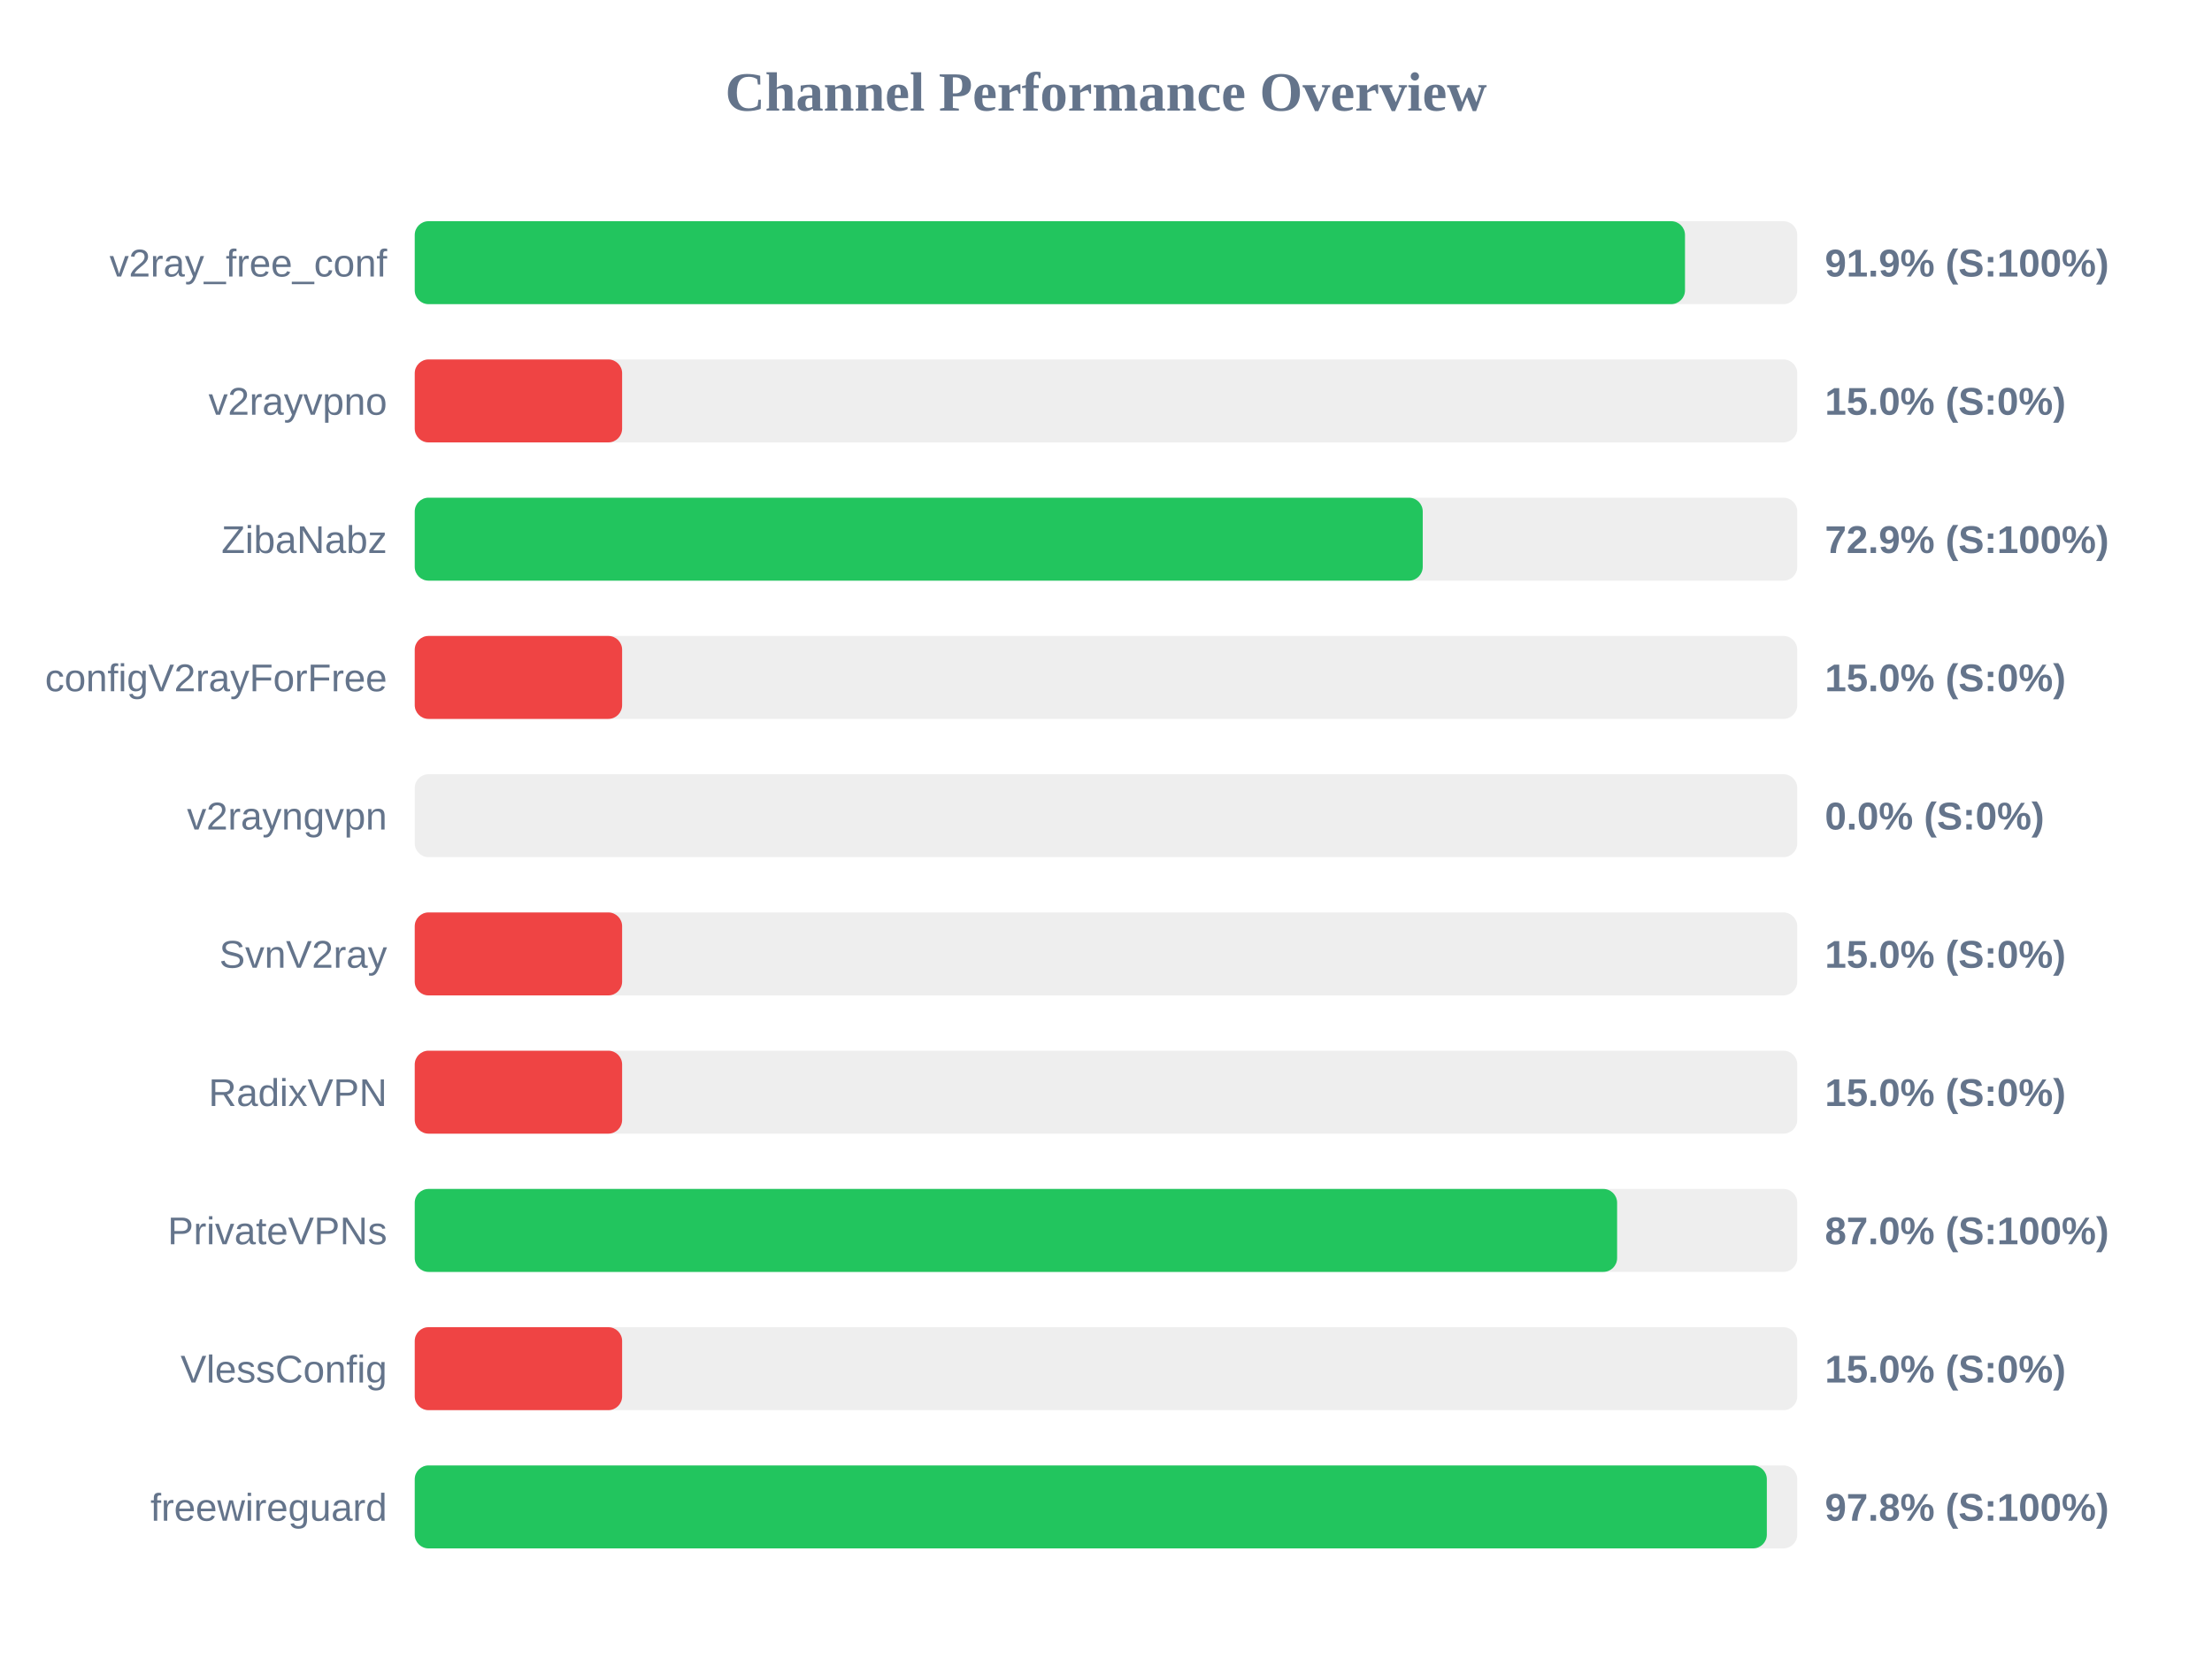
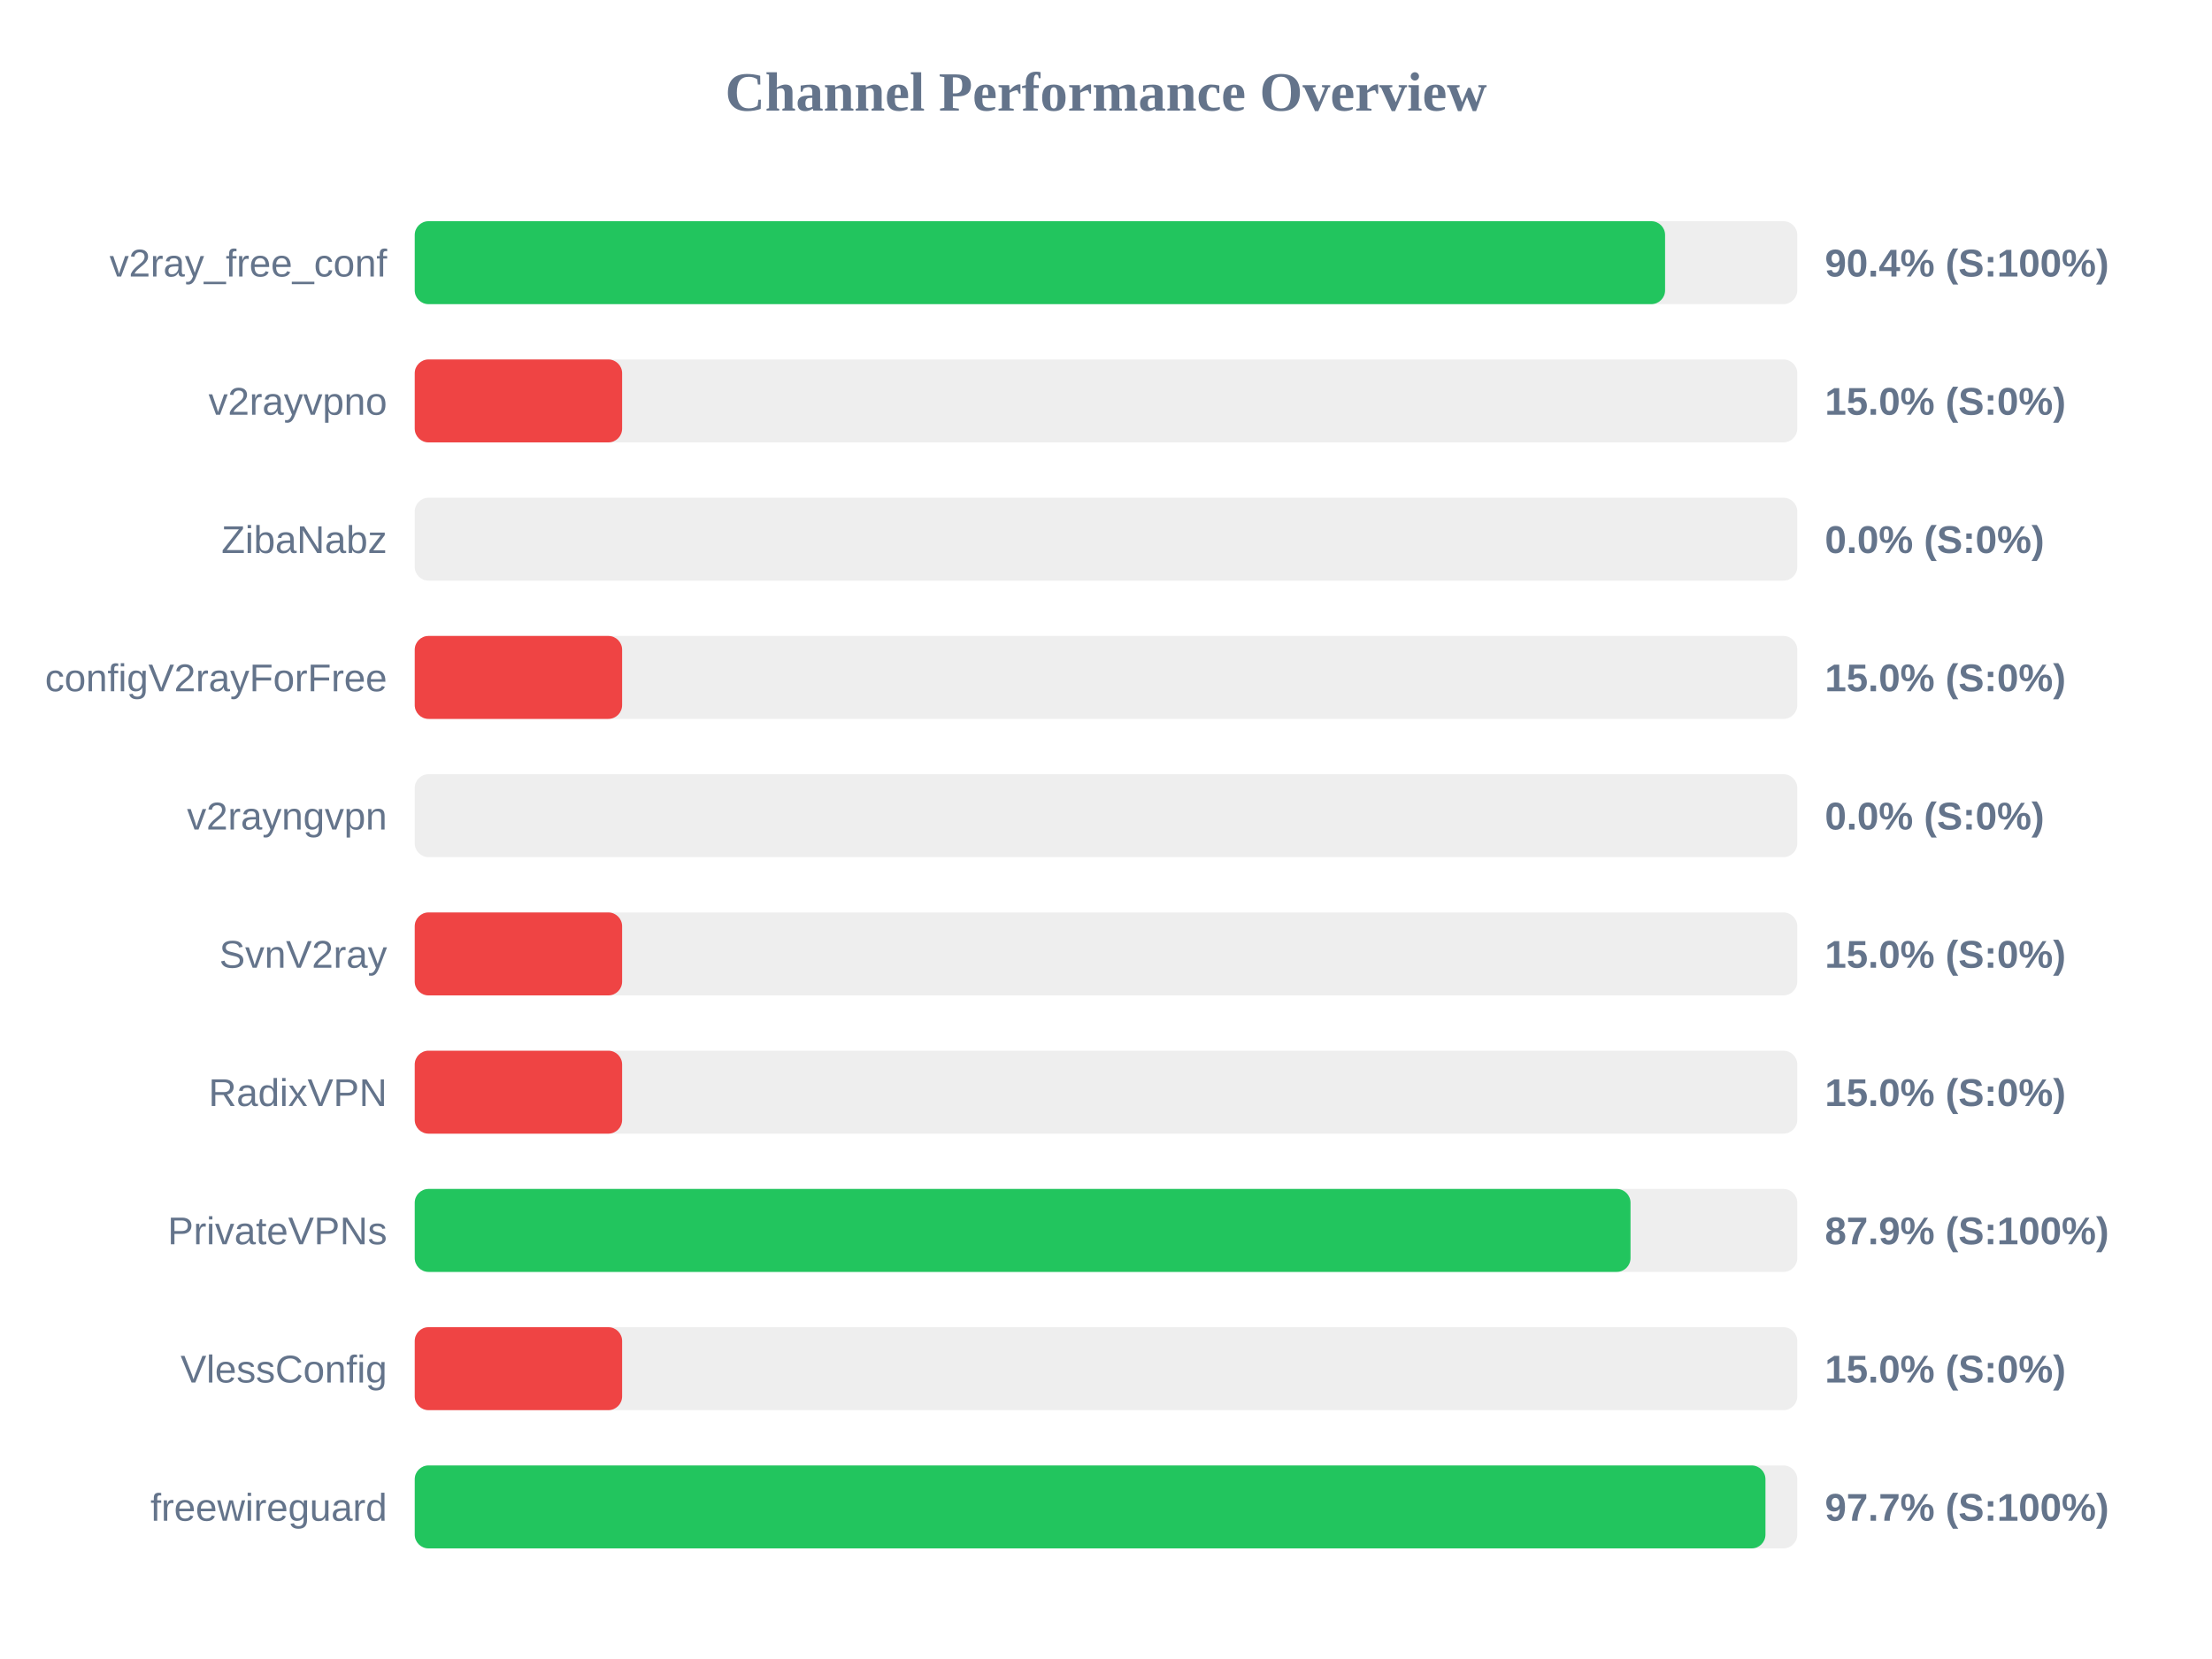
<svg xmlns="http://www.w3.org/2000/svg" width="800" height="600" version="1.1">
  <style>
        .row { font: 14px Arial; fill: #64748b; }
        .score { font: bold 14px Arial; fill: #64748b; }
    </style>
  <text x="400" y="40" text-anchor="middle" font-size="20px" font-weight="bold" fill="#64748b">Channel Performance Overview</text>
  <rect x="150" y="80" width="500" height="30" fill="#eee" rx="5" />
-   <rect x="150" y="80" width="459.4" height="30" fill="#22c55e" rx="5" />
+   <rect x="150" y="80" width="452.2" height="30" fill="#22c55e" rx="5" />
  <text x="140" y="100" text-anchor="end" class="row">v2ray_free_conf</text>
-   <text x="660" y="100" text-anchor="start" class="score">91.9% (S:100%)</text>
+   <text x="660" y="100" text-anchor="start" class="score">90.4% (S:100%)</text>
  <rect x="150" y="130" width="500" height="30" fill="#eee" rx="5" />
  <rect x="150" y="130" width="75.0" height="30" fill="#ef4444" rx="5" />
  <text x="140" y="150" text-anchor="end" class="row">v2rayvpno</text>
  <text x="660" y="150" text-anchor="start" class="score">15.0% (S:0%)</text>
  <rect x="150" y="180" width="500" height="30" fill="#eee" rx="5" />
-   <rect x="150" y="180" width="364.55" height="30" fill="#22c55e" rx="5" />
+   <rect x="150" y="180" width="0.0" height="30" fill="#ef4444" rx="5" />
  <text x="140" y="200" text-anchor="end" class="row">ZibaNabz</text>
-   <text x="660" y="200" text-anchor="start" class="score">72.9% (S:100%)</text>
+   <text x="660" y="200" text-anchor="start" class="score">0.0% (S:0%)</text>
  <rect x="150" y="230" width="500" height="30" fill="#eee" rx="5" />
  <rect x="150" y="230" width="75.0" height="30" fill="#ef4444" rx="5" />
  <text x="140" y="250" text-anchor="end" class="row">configV2rayForFree</text>
  <text x="660" y="250" text-anchor="start" class="score">15.0% (S:0%)</text>
  <rect x="150" y="280" width="500" height="30" fill="#eee" rx="5" />
  <rect x="150" y="280" width="0.0" height="30" fill="#ef4444" rx="5" />
  <text x="140" y="300" text-anchor="end" class="row">v2rayngvpn</text>
  <text x="660" y="300" text-anchor="start" class="score">0.0% (S:0%)</text>
  <rect x="150" y="330" width="500" height="30" fill="#eee" rx="5" />
  <rect x="150" y="330" width="75.0" height="30" fill="#ef4444" rx="5" />
  <text x="140" y="350" text-anchor="end" class="row">SvnV2ray</text>
  <text x="660" y="350" text-anchor="start" class="score">15.0% (S:0%)</text>
  <rect x="150" y="380" width="500" height="30" fill="#eee" rx="5" />
  <rect x="150" y="380" width="75.0" height="30" fill="#ef4444" rx="5" />
  <text x="140" y="400" text-anchor="end" class="row">RadixVPN</text>
  <text x="660" y="400" text-anchor="start" class="score">15.0% (S:0%)</text>
  <rect x="150" y="430" width="500" height="30" fill="#eee" rx="5" />
-   <rect x="150" y="430" width="434.85" height="30" fill="#22c55e" rx="5" />
+   <rect x="150" y="430" width="439.7" height="30" fill="#22c55e" rx="5" />
  <text x="140" y="450" text-anchor="end" class="row">PrivateVPNs</text>
-   <text x="660" y="450" text-anchor="start" class="score">87.0% (S:100%)</text>
+   <text x="660" y="450" text-anchor="start" class="score">87.9% (S:100%)</text>
  <rect x="150" y="480" width="500" height="30" fill="#eee" rx="5" />
  <rect x="150" y="480" width="75.0" height="30" fill="#ef4444" rx="5" />
  <text x="140" y="500" text-anchor="end" class="row">VlessConfig</text>
  <text x="660" y="500" text-anchor="start" class="score">15.0% (S:0%)</text>
  <rect x="150" y="530" width="500" height="30" fill="#eee" rx="5" />
-   <rect x="150" y="530" width="489.0" height="30" fill="#22c55e" rx="5" />
+   <rect x="150" y="530" width="488.5" height="30" fill="#22c55e" rx="5" />
  <text x="140" y="550" text-anchor="end" class="row">freewireguard</text>
-   <text x="660" y="550" text-anchor="start" class="score">97.8% (S:100%)</text>
+   <text x="660" y="550" text-anchor="start" class="score">97.7% (S:100%)</text>
</svg>
